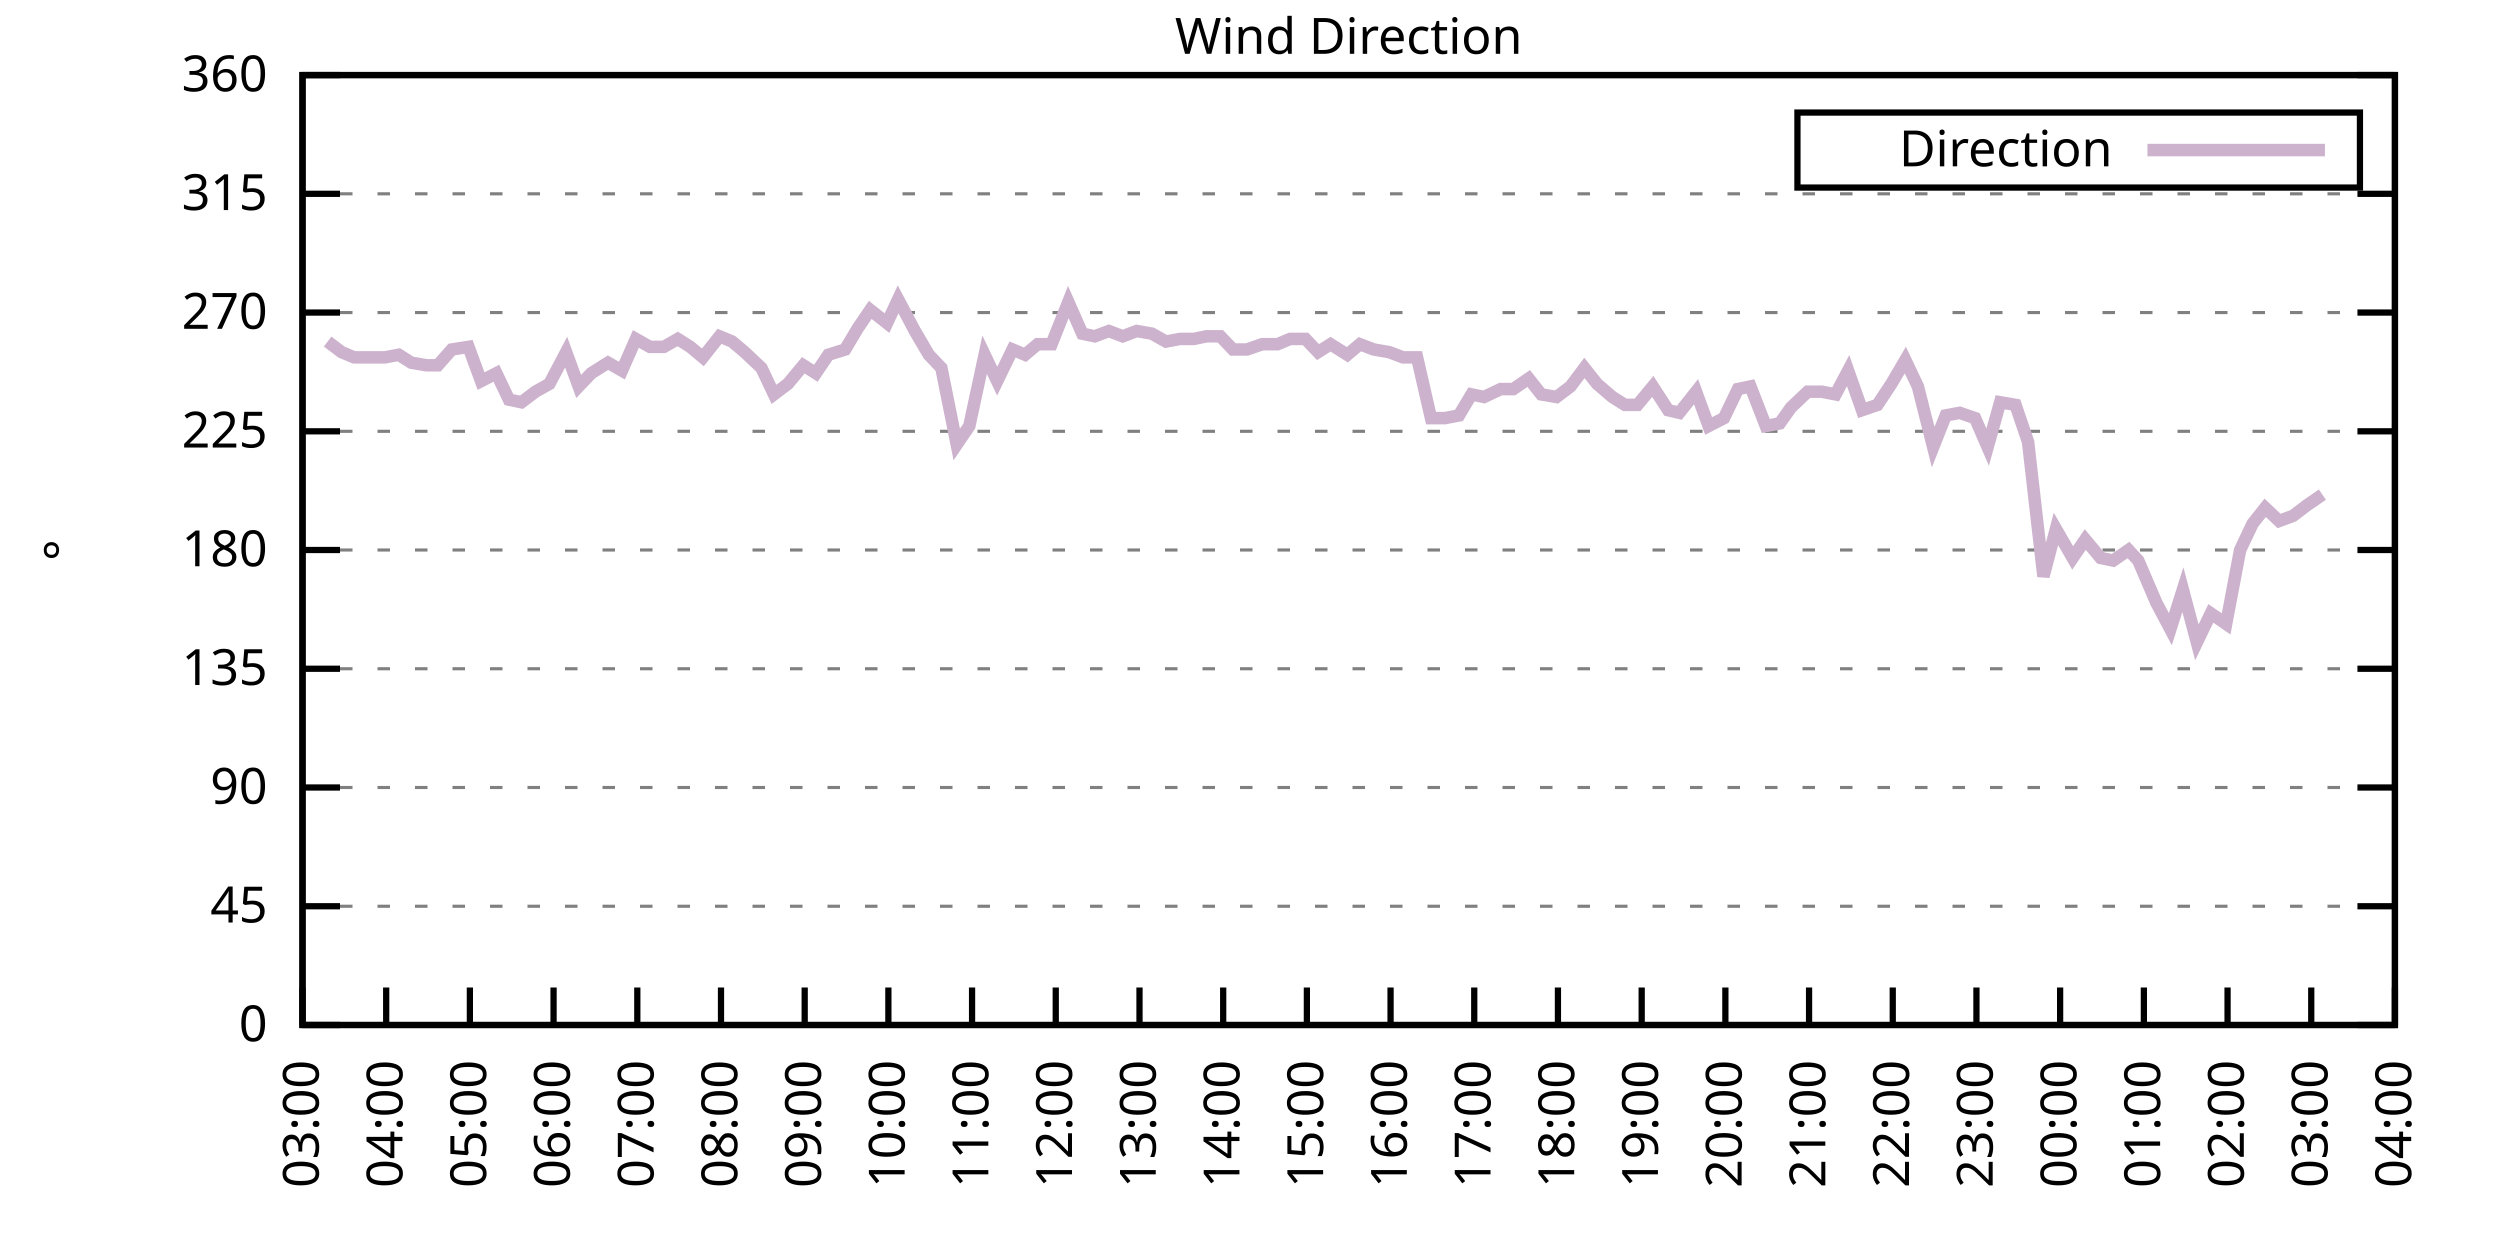
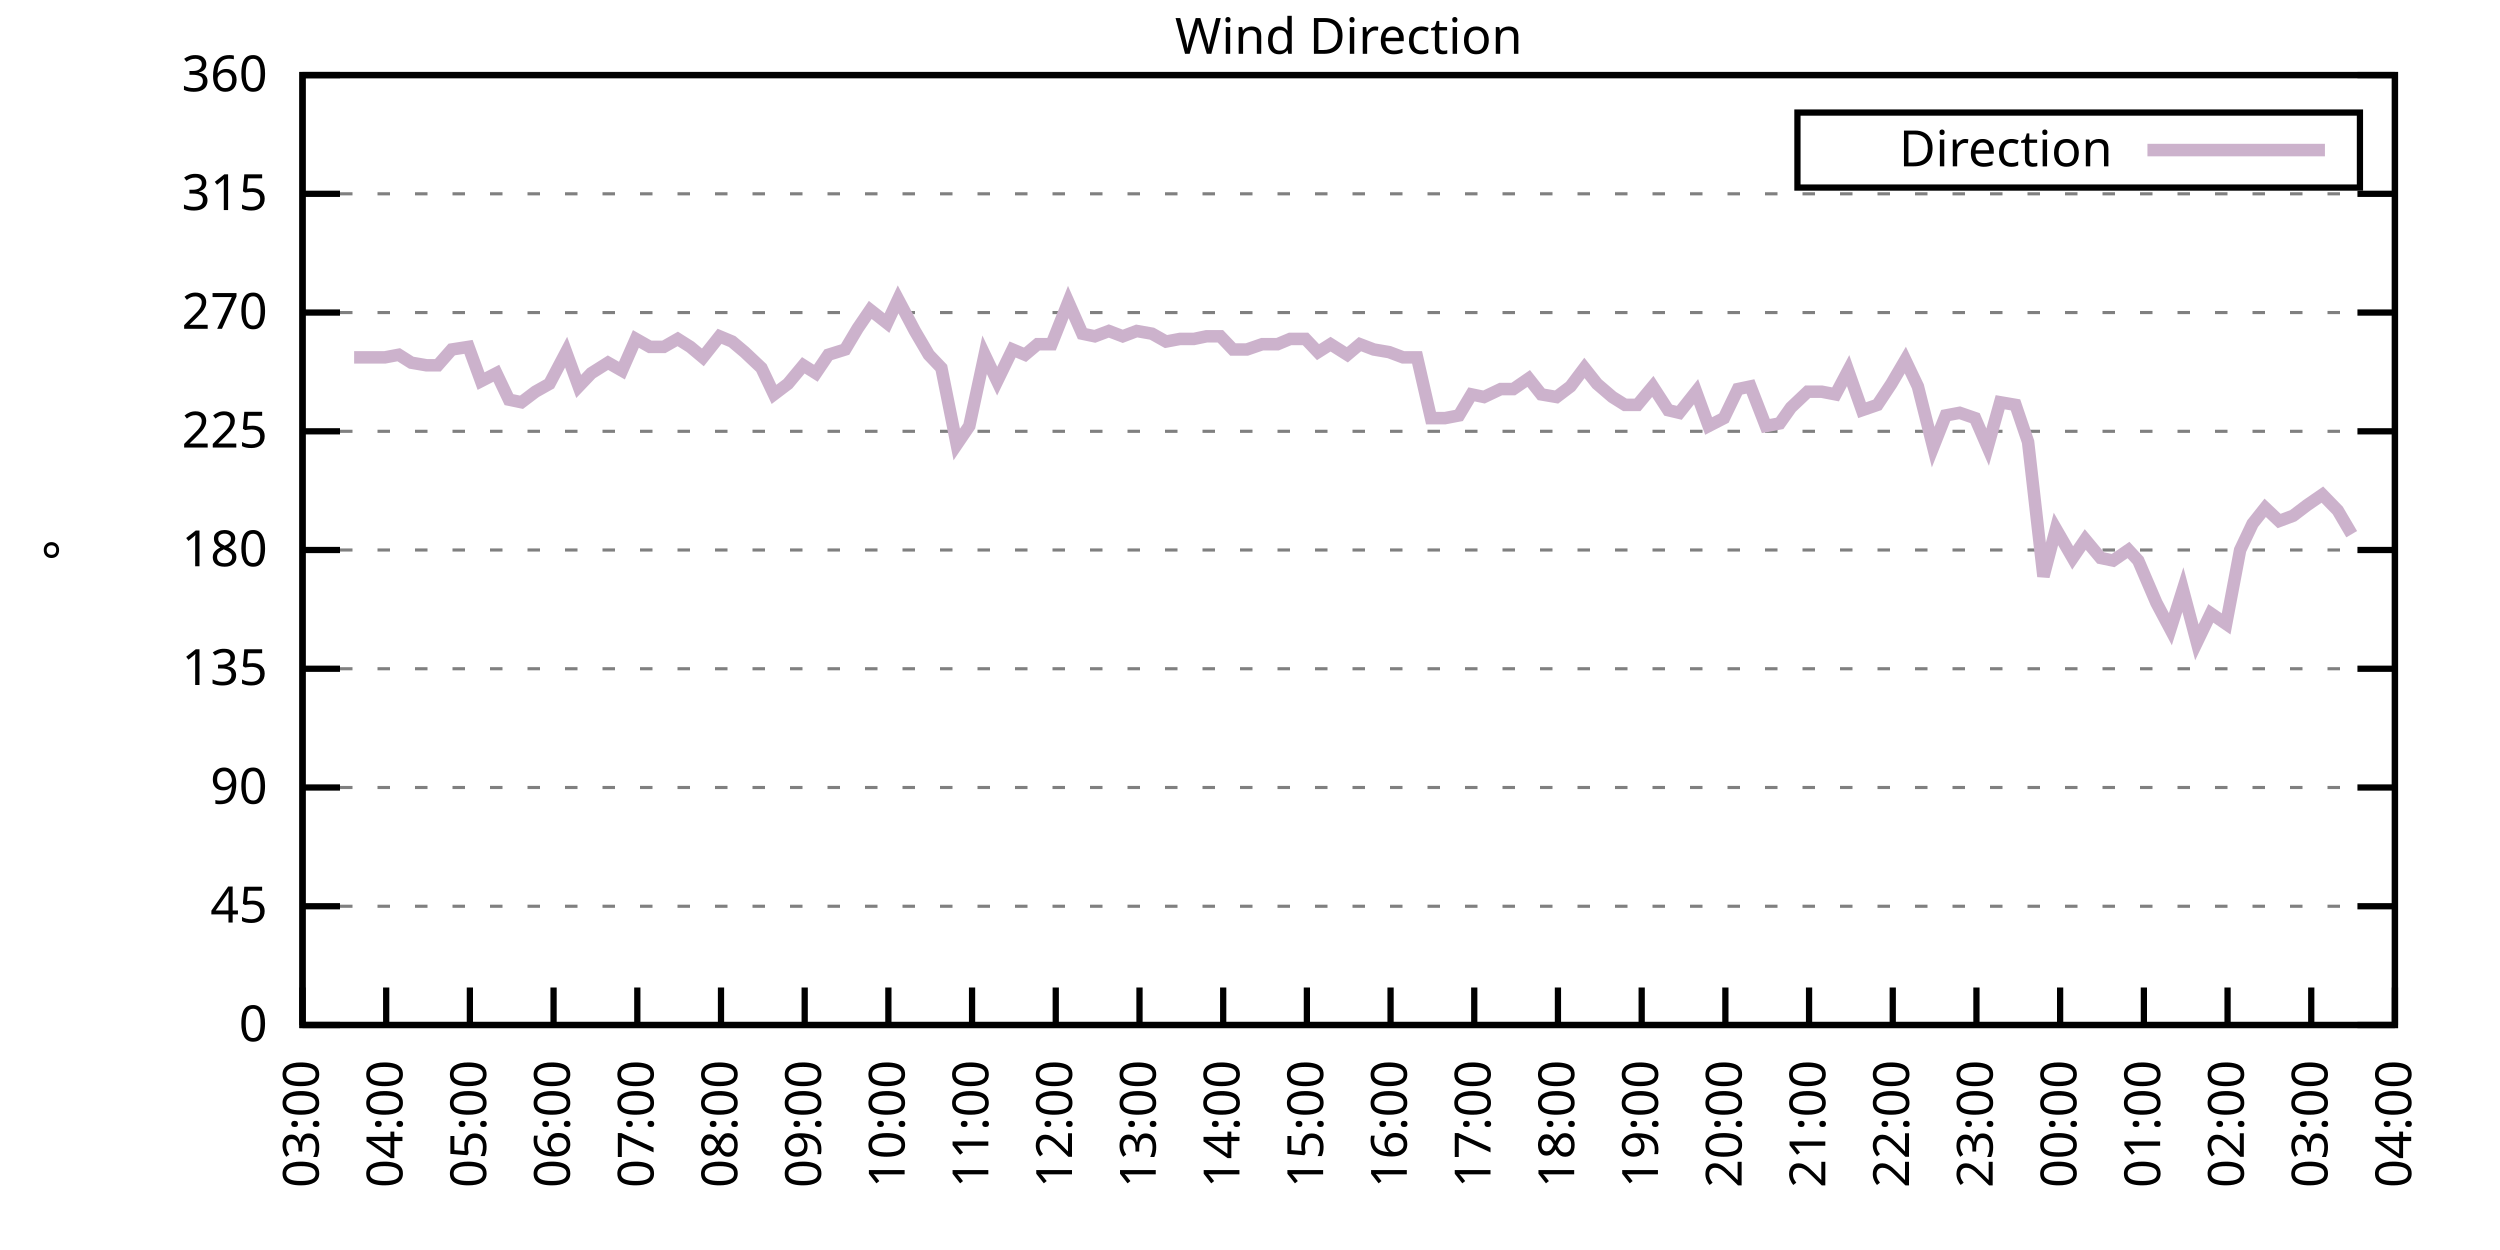
<svg xmlns="http://www.w3.org/2000/svg" xmlns:xlink="http://www.w3.org/1999/xlink" width="400" height="200" viewBox="0 0 400 200">
  <g id="gnuplot_canvas">
    <rect x="0" y="0" width="400" height="200" fill="none" />
    <defs>
      <circle id="gpDot" r="0.5" stroke-width="0.5" stroke="currentColor" />
      <path id="gpPt0" stroke-width="0.333" stroke="currentColor" d="M-1,0 h2 M0,-1 v2" />
      <path id="gpPt1" stroke-width="0.333" stroke="currentColor" d="M-1,-1 L1,1 M1,-1 L-1,1" />
      <path id="gpPt2" stroke-width="0.333" stroke="currentColor" d="M-1,0 L1,0 M0,-1 L0,1 M-1,-1 L1,1 M-1,1 L1,-1" />
      <rect id="gpPt3" stroke-width="0.333" stroke="currentColor" x="-1" y="-1" width="2" height="2" />
      <rect id="gpPt4" stroke-width="0.333" stroke="currentColor" fill="currentColor" x="-1" y="-1" width="2" height="2" />
      <circle id="gpPt5" stroke-width="0.333" stroke="currentColor" cx="0" cy="0" r="1" />
      <use xlink:href="#gpPt5" id="gpPt6" fill="currentColor" stroke="none" />
      <path id="gpPt7" stroke-width="0.333" stroke="currentColor" d="M0,-1.33 L-1.33,0.67 L1.33,0.67 z" />
      <use xlink:href="#gpPt7" id="gpPt8" fill="currentColor" stroke="none" />
      <use xlink:href="#gpPt7" id="gpPt9" stroke="currentColor" transform="rotate(180)" />
      <use xlink:href="#gpPt9" id="gpPt10" fill="currentColor" stroke="none" />
      <use xlink:href="#gpPt3" id="gpPt11" stroke="currentColor" transform="rotate(45)" />
      <use xlink:href="#gpPt11" id="gpPt12" fill="currentColor" stroke="none" />
      <path id="gpPt13" stroke-width="0.333" stroke="currentColor" d="M0,1.330 L1.265,0.411 L0.782,-1.067 L-0.782,-1.076 L-1.265,0.411 z" />
      <use xlink:href="#gpPt13" id="gpPt14" fill="currentColor" stroke="none" />
      <filter id="textbox" filterUnits="objectBoundingBox" x="0" y="0" height="1" width="1">
        <feFlood flood-color="white" flood-opacity="1" result="bgnd" />
        <feComposite in="SourceGraphic" in2="bgnd" operator="atop" />
      </filter>
      <filter id="greybox" filterUnits="objectBoundingBox" x="0" y="0" height="1" width="1">
        <feFlood flood-color="lightgrey" flood-opacity="1" result="grey" />
        <feComposite in="SourceGraphic" in2="grey" operator="atop" />
      </filter>
    </defs>
    <g fill="none" color="white" stroke="currentColor" stroke-width="1.00" stroke-linecap="butt" stroke-linejoin="miter">
</g>
    <g fill="none" color="black" stroke="currentColor" stroke-width="1.00" stroke-linecap="butt" stroke-linejoin="miter">
      <g stroke="none" shape-rendering="crispEdges">
        <polygon fill="rgb(255, 255, 255)" points="48.40,164.00 383.18,164.00 383.18,12.02 48.40,12.02 " />
      </g>
    </g>
    <g fill="none" color="black" stroke="currentColor" stroke-width="1.00" stroke-linecap="butt" stroke-linejoin="miter">
</g>
    <g fill="none" color="black" stroke="black" stroke-width="0.50" stroke-linecap="butt" stroke-linejoin="miter">
</g>
    <g fill="none" color="gray" stroke="currentColor" stroke-width="0.50" stroke-linecap="butt" stroke-linejoin="miter">
      <path stroke="gray" stroke-dasharray="2,4" class="gridline" d="M48.40,164.00 L383.19,164.00  " />
    </g>
    <g fill="none" color="gray" stroke="gray" stroke-width="1.00" stroke-linecap="butt" stroke-linejoin="miter">
</g>
    <g fill="none" color="black" stroke="currentColor" stroke-width="1.00" stroke-linecap="butt" stroke-linejoin="miter">
      <path stroke="black" d="M48.40,164.00 L54.40,164.00 M383.19,164.00 L377.19,164.00  " />
      <g transform="translate(42.80,166.60)" stroke="none" fill="black" font-family="Sans" font-size="8.00" text-anchor="end">
        <text>
          <tspan font-family="Sans"> 0</tspan>
        </text>
      </g>
    </g>
    <g fill="none" color="black" stroke="currentColor" stroke-width="1.00" stroke-linecap="butt" stroke-linejoin="miter">
</g>
    <g fill="none" color="black" stroke="black" stroke-width="0.50" stroke-linecap="butt" stroke-linejoin="miter">
</g>
    <g fill="none" color="gray" stroke="currentColor" stroke-width="0.50" stroke-linecap="butt" stroke-linejoin="miter">
      <path stroke="gray" stroke-dasharray="2,4" class="gridline" d="M48.40,145.00 L383.19,145.00  " />
    </g>
    <g fill="none" color="gray" stroke="gray" stroke-width="1.00" stroke-linecap="butt" stroke-linejoin="miter">
</g>
    <g fill="none" color="black" stroke="currentColor" stroke-width="1.00" stroke-linecap="butt" stroke-linejoin="miter">
      <path stroke="black" d="M48.40,145.00 L54.40,145.00 M383.19,145.00 L377.19,145.00  " />
      <g transform="translate(42.80,147.60)" stroke="none" fill="black" font-family="Sans" font-size="8.00" text-anchor="end">
        <text>
          <tspan font-family="Sans"> 45</tspan>
        </text>
      </g>
    </g>
    <g fill="none" color="black" stroke="currentColor" stroke-width="1.00" stroke-linecap="butt" stroke-linejoin="miter">
</g>
    <g fill="none" color="black" stroke="black" stroke-width="0.50" stroke-linecap="butt" stroke-linejoin="miter">
</g>
    <g fill="none" color="gray" stroke="currentColor" stroke-width="0.50" stroke-linecap="butt" stroke-linejoin="miter">
      <path stroke="gray" stroke-dasharray="2,4" class="gridline" d="M48.40,126.00 L383.19,126.00  " />
    </g>
    <g fill="none" color="gray" stroke="gray" stroke-width="1.00" stroke-linecap="butt" stroke-linejoin="miter">
</g>
    <g fill="none" color="black" stroke="currentColor" stroke-width="1.00" stroke-linecap="butt" stroke-linejoin="miter">
      <path stroke="black" d="M48.40,126.00 L54.40,126.00 M383.19,126.00 L377.19,126.00  " />
      <g transform="translate(42.80,128.60)" stroke="none" fill="black" font-family="Sans" font-size="8.00" text-anchor="end">
        <text>
          <tspan font-family="Sans"> 90</tspan>
        </text>
      </g>
    </g>
    <g fill="none" color="black" stroke="currentColor" stroke-width="1.00" stroke-linecap="butt" stroke-linejoin="miter">
</g>
    <g fill="none" color="black" stroke="black" stroke-width="0.50" stroke-linecap="butt" stroke-linejoin="miter">
</g>
    <g fill="none" color="gray" stroke="currentColor" stroke-width="0.50" stroke-linecap="butt" stroke-linejoin="miter">
      <path stroke="gray" stroke-dasharray="2,4" class="gridline" d="M48.40,107.00 L383.19,107.00  " />
    </g>
    <g fill="none" color="gray" stroke="gray" stroke-width="1.00" stroke-linecap="butt" stroke-linejoin="miter">
</g>
    <g fill="none" color="black" stroke="currentColor" stroke-width="1.00" stroke-linecap="butt" stroke-linejoin="miter">
      <path stroke="black" d="M48.40,107.00 L54.40,107.00 M383.19,107.00 L377.19,107.00  " />
      <g transform="translate(42.80,109.60)" stroke="none" fill="black" font-family="Sans" font-size="8.00" text-anchor="end">
        <text>
          <tspan font-family="Sans"> 135</tspan>
        </text>
      </g>
    </g>
    <g fill="none" color="black" stroke="currentColor" stroke-width="1.00" stroke-linecap="butt" stroke-linejoin="miter">
</g>
    <g fill="none" color="black" stroke="black" stroke-width="0.50" stroke-linecap="butt" stroke-linejoin="miter">
</g>
    <g fill="none" color="gray" stroke="currentColor" stroke-width="0.50" stroke-linecap="butt" stroke-linejoin="miter">
      <path stroke="gray" stroke-dasharray="2,4" class="gridline" d="M48.40,88.00 L383.19,88.00  " />
    </g>
    <g fill="none" color="gray" stroke="gray" stroke-width="1.00" stroke-linecap="butt" stroke-linejoin="miter">
</g>
    <g fill="none" color="black" stroke="currentColor" stroke-width="1.00" stroke-linecap="butt" stroke-linejoin="miter">
      <path stroke="black" d="M48.40,88.00 L54.40,88.00 M383.19,88.00 L377.19,88.00  " />
      <g transform="translate(42.80,90.60)" stroke="none" fill="black" font-family="Sans" font-size="8.00" text-anchor="end">
        <text>
          <tspan font-family="Sans"> 180</tspan>
        </text>
      </g>
    </g>
    <g fill="none" color="black" stroke="currentColor" stroke-width="1.00" stroke-linecap="butt" stroke-linejoin="miter">
</g>
    <g fill="none" color="black" stroke="black" stroke-width="0.50" stroke-linecap="butt" stroke-linejoin="miter">
</g>
    <g fill="none" color="gray" stroke="currentColor" stroke-width="0.50" stroke-linecap="butt" stroke-linejoin="miter">
      <path stroke="gray" stroke-dasharray="2,4" class="gridline" d="M48.40,69.01 L383.19,69.01  " />
    </g>
    <g fill="none" color="gray" stroke="gray" stroke-width="1.00" stroke-linecap="butt" stroke-linejoin="miter">
</g>
    <g fill="none" color="black" stroke="currentColor" stroke-width="1.00" stroke-linecap="butt" stroke-linejoin="miter">
      <path stroke="black" d="M48.40,69.01 L54.40,69.01 M383.19,69.01 L377.19,69.01  " />
      <g transform="translate(42.80,71.61)" stroke="none" fill="black" font-family="Sans" font-size="8.00" text-anchor="end">
        <text>
          <tspan font-family="Sans"> 225</tspan>
        </text>
      </g>
    </g>
    <g fill="none" color="black" stroke="currentColor" stroke-width="1.00" stroke-linecap="butt" stroke-linejoin="miter">
</g>
    <g fill="none" color="black" stroke="black" stroke-width="0.50" stroke-linecap="butt" stroke-linejoin="miter">
</g>
    <g fill="none" color="gray" stroke="currentColor" stroke-width="0.50" stroke-linecap="butt" stroke-linejoin="miter">
      <path stroke="gray" stroke-dasharray="2,4" class="gridline" d="M48.40,50.01 L383.19,50.01  " />
    </g>
    <g fill="none" color="gray" stroke="gray" stroke-width="1.00" stroke-linecap="butt" stroke-linejoin="miter">
</g>
    <g fill="none" color="black" stroke="currentColor" stroke-width="1.00" stroke-linecap="butt" stroke-linejoin="miter">
      <path stroke="black" d="M48.40,50.01 L54.40,50.01 M383.19,50.01 L377.19,50.01  " />
      <g transform="translate(42.80,52.61)" stroke="none" fill="black" font-family="Sans" font-size="8.00" text-anchor="end">
        <text>
          <tspan font-family="Sans"> 270</tspan>
        </text>
      </g>
    </g>
    <g fill="none" color="black" stroke="currentColor" stroke-width="1.00" stroke-linecap="butt" stroke-linejoin="miter">
</g>
    <g fill="none" color="black" stroke="black" stroke-width="0.50" stroke-linecap="butt" stroke-linejoin="miter">
</g>
    <g fill="none" color="gray" stroke="currentColor" stroke-width="0.50" stroke-linecap="butt" stroke-linejoin="miter">
      <path stroke="gray" stroke-dasharray="2,4" class="gridline" d="M48.40,31.01 L383.19,31.01  " />
    </g>
    <g fill="none" color="gray" stroke="gray" stroke-width="1.00" stroke-linecap="butt" stroke-linejoin="miter">
</g>
    <g fill="none" color="black" stroke="currentColor" stroke-width="1.00" stroke-linecap="butt" stroke-linejoin="miter">
      <path stroke="black" d="M48.40,31.01 L54.40,31.01 M383.19,31.01 L377.19,31.01  " />
      <g transform="translate(42.80,33.61)" stroke="none" fill="black" font-family="Sans" font-size="8.00" text-anchor="end">
        <text>
          <tspan font-family="Sans"> 315</tspan>
        </text>
      </g>
    </g>
    <g fill="none" color="black" stroke="currentColor" stroke-width="1.00" stroke-linecap="butt" stroke-linejoin="miter">
</g>
    <g fill="none" color="black" stroke="black" stroke-width="0.50" stroke-linecap="butt" stroke-linejoin="miter">
</g>
    <g fill="none" color="gray" stroke="currentColor" stroke-width="0.50" stroke-linecap="butt" stroke-linejoin="miter">
      <path stroke="gray" stroke-dasharray="2,4" class="gridline" d="M48.40,12.01 L383.19,12.01  " />
    </g>
    <g fill="none" color="gray" stroke="gray" stroke-width="1.00" stroke-linecap="butt" stroke-linejoin="miter">
</g>
    <g fill="none" color="black" stroke="currentColor" stroke-width="1.00" stroke-linecap="butt" stroke-linejoin="miter">
      <path stroke="black" d="M48.40,12.01 L54.40,12.01 M383.19,12.01 L377.19,12.01  " />
      <g transform="translate(42.80,14.61)" stroke="none" fill="black" font-family="Sans" font-size="8.00" text-anchor="end">
        <text>
          <tspan font-family="Sans"> 360</tspan>
        </text>
      </g>
    </g>
    <g fill="none" color="black" stroke="currentColor" stroke-width="1.00" stroke-linecap="butt" stroke-linejoin="miter">
      <path stroke="black" d="M48.40,164.00 L48.40,158.00  " />
      <g transform="translate(51.00,169.60) rotate(270.00)" stroke="none" fill="black" font-family="Sans" font-size="8.00" text-anchor="end">
        <text>
          <tspan font-family="Sans">03:00</tspan>
        </text>
      </g>
    </g>
    <g fill="none" color="black" stroke="currentColor" stroke-width="1.00" stroke-linecap="butt" stroke-linejoin="miter">
      <path stroke="black" d="M61.79,164.00 L61.79,158.00  " />
      <g transform="translate(64.39,169.60) rotate(270.00)" stroke="none" fill="black" font-family="Sans" font-size="8.00" text-anchor="end">
        <text>
          <tspan font-family="Sans">04:00</tspan>
        </text>
      </g>
    </g>
    <g fill="none" color="black" stroke="currentColor" stroke-width="1.00" stroke-linecap="butt" stroke-linejoin="miter">
      <path stroke="black" d="M75.18,164.00 L75.18,158.00  " />
      <g transform="translate(77.78,169.60) rotate(270.00)" stroke="none" fill="black" font-family="Sans" font-size="8.00" text-anchor="end">
        <text>
          <tspan font-family="Sans">05:00</tspan>
        </text>
      </g>
    </g>
    <g fill="none" color="black" stroke="currentColor" stroke-width="1.00" stroke-linecap="butt" stroke-linejoin="miter">
      <path stroke="black" d="M88.57,164.00 L88.57,158.00  " />
      <g transform="translate(91.17,169.60) rotate(270.00)" stroke="none" fill="black" font-family="Sans" font-size="8.00" text-anchor="end">
        <text>
          <tspan font-family="Sans">06:00</tspan>
        </text>
      </g>
    </g>
    <g fill="none" color="black" stroke="currentColor" stroke-width="1.00" stroke-linecap="butt" stroke-linejoin="miter">
      <path stroke="black" d="M101.97,164.00 L101.97,158.00  " />
      <g transform="translate(104.57,169.60) rotate(270.00)" stroke="none" fill="black" font-family="Sans" font-size="8.00" text-anchor="end">
        <text>
          <tspan font-family="Sans">07:00</tspan>
        </text>
      </g>
    </g>
    <g fill="none" color="black" stroke="currentColor" stroke-width="1.00" stroke-linecap="butt" stroke-linejoin="miter">
      <path stroke="black" d="M115.36,164.00 L115.36,158.00  " />
      <g transform="translate(117.96,169.60) rotate(270.00)" stroke="none" fill="black" font-family="Sans" font-size="8.00" text-anchor="end">
        <text>
          <tspan font-family="Sans">08:00</tspan>
        </text>
      </g>
    </g>
    <g fill="none" color="black" stroke="currentColor" stroke-width="1.00" stroke-linecap="butt" stroke-linejoin="miter">
      <path stroke="black" d="M128.75,164.00 L128.75,158.00  " />
      <g transform="translate(131.35,169.60) rotate(270.00)" stroke="none" fill="black" font-family="Sans" font-size="8.00" text-anchor="end">
        <text>
          <tspan font-family="Sans">09:00</tspan>
        </text>
      </g>
    </g>
    <g fill="none" color="black" stroke="currentColor" stroke-width="1.00" stroke-linecap="butt" stroke-linejoin="miter">
      <path stroke="black" d="M142.14,164.00 L142.14,158.00  " />
      <g transform="translate(144.74,169.60) rotate(270.00)" stroke="none" fill="black" font-family="Sans" font-size="8.00" text-anchor="end">
        <text>
          <tspan font-family="Sans">10:00</tspan>
        </text>
      </g>
    </g>
    <g fill="none" color="black" stroke="currentColor" stroke-width="1.00" stroke-linecap="butt" stroke-linejoin="miter">
      <path stroke="black" d="M155.53,164.00 L155.53,158.00  " />
      <g transform="translate(158.13,169.60) rotate(270.00)" stroke="none" fill="black" font-family="Sans" font-size="8.00" text-anchor="end">
        <text>
          <tspan font-family="Sans">11:00</tspan>
        </text>
      </g>
    </g>
    <g fill="none" color="black" stroke="currentColor" stroke-width="1.00" stroke-linecap="butt" stroke-linejoin="miter">
      <path stroke="black" d="M168.92,164.00 L168.92,158.00  " />
      <g transform="translate(171.52,169.60) rotate(270.00)" stroke="none" fill="black" font-family="Sans" font-size="8.00" text-anchor="end">
        <text>
          <tspan font-family="Sans">12:00</tspan>
        </text>
      </g>
    </g>
    <g fill="none" color="black" stroke="currentColor" stroke-width="1.00" stroke-linecap="butt" stroke-linejoin="miter">
      <path stroke="black" d="M182.32,164.00 L182.32,158.00  " />
      <g transform="translate(184.92,169.60) rotate(270.00)" stroke="none" fill="black" font-family="Sans" font-size="8.00" text-anchor="end">
        <text>
          <tspan font-family="Sans">13:00</tspan>
        </text>
      </g>
    </g>
    <g fill="none" color="black" stroke="currentColor" stroke-width="1.00" stroke-linecap="butt" stroke-linejoin="miter">
      <path stroke="black" d="M195.71,164.00 L195.71,158.00  " />
      <g transform="translate(198.31,169.60) rotate(270.00)" stroke="none" fill="black" font-family="Sans" font-size="8.00" text-anchor="end">
        <text>
          <tspan font-family="Sans">14:00</tspan>
        </text>
      </g>
    </g>
    <g fill="none" color="black" stroke="currentColor" stroke-width="1.00" stroke-linecap="butt" stroke-linejoin="miter">
      <path stroke="black" d="M209.10,164.00 L209.10,158.00  " />
      <g transform="translate(211.70,169.60) rotate(270.00)" stroke="none" fill="black" font-family="Sans" font-size="8.00" text-anchor="end">
        <text>
          <tspan font-family="Sans">15:00</tspan>
        </text>
      </g>
    </g>
    <g fill="none" color="black" stroke="currentColor" stroke-width="1.00" stroke-linecap="butt" stroke-linejoin="miter">
      <path stroke="black" d="M222.49,164.00 L222.49,158.00  " />
      <g transform="translate(225.09,169.60) rotate(270.00)" stroke="none" fill="black" font-family="Sans" font-size="8.00" text-anchor="end">
        <text>
          <tspan font-family="Sans">16:00</tspan>
        </text>
      </g>
    </g>
    <g fill="none" color="black" stroke="currentColor" stroke-width="1.00" stroke-linecap="butt" stroke-linejoin="miter">
      <path stroke="black" d="M235.88,164.00 L235.88,158.00  " />
      <g transform="translate(238.48,169.60) rotate(270.00)" stroke="none" fill="black" font-family="Sans" font-size="8.00" text-anchor="end">
        <text>
          <tspan font-family="Sans">17:00</tspan>
        </text>
      </g>
    </g>
    <g fill="none" color="black" stroke="currentColor" stroke-width="1.00" stroke-linecap="butt" stroke-linejoin="miter">
      <path stroke="black" d="M249.27,164.00 L249.27,158.00  " />
      <g transform="translate(251.87,169.60) rotate(270.00)" stroke="none" fill="black" font-family="Sans" font-size="8.00" text-anchor="end">
        <text>
          <tspan font-family="Sans">18:00</tspan>
        </text>
      </g>
    </g>
    <g fill="none" color="black" stroke="currentColor" stroke-width="1.00" stroke-linecap="butt" stroke-linejoin="miter">
      <path stroke="black" d="M262.67,164.00 L262.67,158.00  " />
      <g transform="translate(265.27,169.60) rotate(270.00)" stroke="none" fill="black" font-family="Sans" font-size="8.00" text-anchor="end">
        <text>
          <tspan font-family="Sans">19:00</tspan>
        </text>
      </g>
    </g>
    <g fill="none" color="black" stroke="currentColor" stroke-width="1.00" stroke-linecap="butt" stroke-linejoin="miter">
      <path stroke="black" d="M276.06,164.00 L276.06,158.00  " />
      <g transform="translate(278.66,169.60) rotate(270.00)" stroke="none" fill="black" font-family="Sans" font-size="8.00" text-anchor="end">
        <text>
          <tspan font-family="Sans">20:00</tspan>
        </text>
      </g>
    </g>
    <g fill="none" color="black" stroke="currentColor" stroke-width="1.00" stroke-linecap="butt" stroke-linejoin="miter">
      <path stroke="black" d="M289.45,164.00 L289.45,158.00  " />
      <g transform="translate(292.05,169.60) rotate(270.00)" stroke="none" fill="black" font-family="Sans" font-size="8.00" text-anchor="end">
        <text>
          <tspan font-family="Sans">21:00</tspan>
        </text>
      </g>
    </g>
    <g fill="none" color="black" stroke="currentColor" stroke-width="1.00" stroke-linecap="butt" stroke-linejoin="miter">
      <path stroke="black" d="M302.84,164.00 L302.84,158.00  " />
      <g transform="translate(305.44,169.60) rotate(270.00)" stroke="none" fill="black" font-family="Sans" font-size="8.00" text-anchor="end">
        <text>
          <tspan font-family="Sans">22:00</tspan>
        </text>
      </g>
    </g>
    <g fill="none" color="black" stroke="currentColor" stroke-width="1.00" stroke-linecap="butt" stroke-linejoin="miter">
      <path stroke="black" d="M316.23,164.00 L316.23,158.00  " />
      <g transform="translate(318.83,169.60) rotate(270.00)" stroke="none" fill="black" font-family="Sans" font-size="8.00" text-anchor="end">
        <text>
          <tspan font-family="Sans">23:00</tspan>
        </text>
      </g>
    </g>
    <g fill="none" color="black" stroke="currentColor" stroke-width="1.00" stroke-linecap="butt" stroke-linejoin="miter">
      <path stroke="black" d="M329.62,164.00 L329.62,158.00  " />
      <g transform="translate(332.22,169.60) rotate(270.00)" stroke="none" fill="black" font-family="Sans" font-size="8.00" text-anchor="end">
        <text>
          <tspan font-family="Sans">00:00</tspan>
        </text>
      </g>
    </g>
    <g fill="none" color="black" stroke="currentColor" stroke-width="1.00" stroke-linecap="butt" stroke-linejoin="miter">
      <path stroke="black" d="M343.02,164.00 L343.02,158.00  " />
      <g transform="translate(345.62,169.60) rotate(270.00)" stroke="none" fill="black" font-family="Sans" font-size="8.00" text-anchor="end">
        <text>
          <tspan font-family="Sans">01:00</tspan>
        </text>
      </g>
    </g>
    <g fill="none" color="black" stroke="currentColor" stroke-width="1.00" stroke-linecap="butt" stroke-linejoin="miter">
      <path stroke="black" d="M356.41,164.00 L356.41,158.00  " />
      <g transform="translate(359.01,169.60) rotate(270.00)" stroke="none" fill="black" font-family="Sans" font-size="8.00" text-anchor="end">
        <text>
          <tspan font-family="Sans">02:00</tspan>
        </text>
      </g>
    </g>
    <g fill="none" color="black" stroke="currentColor" stroke-width="1.00" stroke-linecap="butt" stroke-linejoin="miter">
      <path stroke="black" d="M369.80,164.00 L369.80,158.00  " />
      <g transform="translate(372.40,169.60) rotate(270.00)" stroke="none" fill="black" font-family="Sans" font-size="8.00" text-anchor="end">
        <text>
          <tspan font-family="Sans">03:00</tspan>
        </text>
      </g>
    </g>
    <g fill="none" color="black" stroke="currentColor" stroke-width="1.00" stroke-linecap="butt" stroke-linejoin="miter">
      <path stroke="black" d="M383.19,164.00 L383.19,158.00  " />
      <g transform="translate(385.79,169.60) rotate(270.00)" stroke="none" fill="black" font-family="Sans" font-size="8.00" text-anchor="end">
        <text>
          <tspan font-family="Sans">04:00</tspan>
        </text>
      </g>
    </g>
    <g fill="none" color="black" stroke="currentColor" stroke-width="1.00" stroke-linecap="butt" stroke-linejoin="miter">
</g>
    <g fill="none" color="black" stroke="currentColor" stroke-width="1.00" stroke-linecap="butt" stroke-linejoin="miter">
      <path stroke="black" d="M48.40,12.01 L48.40,164.00 L383.19,164.00 L383.19,12.01 L48.40,12.01 Z  " />
    </g>
    <g fill="none" color="black" stroke="currentColor" stroke-width="1.00" stroke-linecap="butt" stroke-linejoin="miter">
</g>
    <g fill="none" color="black" stroke="currentColor" stroke-width="1.00" stroke-linecap="butt" stroke-linejoin="miter">
      <path stroke="black" d="M287.59,30.01 L287.59,18.01 L377.59,18.01 L377.59,30.01 L287.59,30.01 Z  " />
    </g>
    <g id="Wind_direction_plot_1">
      <g fill="none" color="white" stroke="black" stroke-width="2.00" stroke-linecap="butt" stroke-linejoin="miter">
</g>
      <g fill="none" color="black" stroke="currentColor" stroke-width="2.00" stroke-linecap="butt" stroke-linejoin="miter">
        <g transform="translate(337.99,26.61)" stroke="none" fill="black" font-family="Sans" font-size="8.00" text-anchor="end">
          <text>
            <tspan font-family="Sans">Direction</tspan>
          </text>
        </g>
      </g>
      <g fill="none" color="black" stroke="currentColor" stroke-width="2.00" stroke-linecap="butt" stroke-linejoin="miter">
-         <path stroke="rgb(204, 178, 204)" d="M343.59,24.01 L371.99,24.01 M52.42,54.65 L54.65,56.34 L56.66,57.18 L59.11,57.18 L61.57,57.18 L63.80,56.76   L65.81,58.03 L68.26,58.45 L70.05,58.45 L72.28,55.92 L74.96,55.50 L76.97,60.98 L79.42,59.72 L81.43,63.94   L83.44,64.36 L85.67,62.67 L87.91,61.41 L90.58,56.34 L92.59,61.83 L94.60,59.72 L97.28,58.03 L99.51,59.30   L101.74,54.23 L103.98,55.50 L106.21,55.50 L108.44,54.23 L110.45,55.50 L112.46,57.18 L115.13,53.81 L117.14,54.65   L119.15,56.34 L121.83,58.87 L123.84,63.10 L126.07,61.41 L128.53,58.45 L130.54,59.72 L132.54,56.76 L135.22,55.92   L137.23,52.54 L139.24,49.59 L141.92,51.70 L143.70,47.90 L146.38,52.96 L148.61,56.76 L150.62,58.87 L153.08,71.12   L155.09,68.16 L157.54,56.76 L159.55,60.98 L162.01,55.92 L164.01,56.76 L166.02,55.07 L168.25,55.07 L170.93,48.32   L173.17,53.39 L175.17,53.81 L177.41,52.96 L179.64,53.81 L181.87,52.96 L184.32,53.39 L186.56,54.65 L188.79,54.23   L191.02,54.23 L193.03,53.81 L195.26,53.81 L197.27,55.92 L199.50,55.92 L201.96,55.07 L204.41,55.07 L206.42,54.23   L208.88,54.23 L210.88,56.34 L212.89,55.07 L215.57,56.76 L217.58,55.07 L219.81,55.92 L222.27,56.34 L224.50,57.18   L226.73,57.18 L228.96,66.90 L231.20,66.90 L233.43,66.47 L235.44,63.10 L237.44,63.52 L240.12,62.25 L242.13,62.25   L244.59,60.56 L246.60,63.10 L249.05,63.52 L251.28,61.83 L253.51,58.87 L255.52,61.41 L257.98,63.52 L259.99,64.78   L262.00,64.78 L264.45,61.83 L266.91,65.63 L268.69,66.05 L271.37,62.67 L273.38,68.16 L275.83,66.90 L278.07,62.25   L280.07,61.83 L282.53,68.16 L284.76,67.74 L286.55,65.21 L289.23,62.67 L291.46,62.67 L293.69,63.10 L295.70,59.30   L297.93,65.63 L300.39,64.78 L302.62,61.41 L304.85,57.61 L306.86,61.83 L309.31,71.54 L311.32,66.47 L313.55,66.05   L316.01,66.90 L318.02,71.54 L320.03,64.36 L322.48,64.78 L324.49,70.70 L326.95,92.23 L328.95,84.63 L331.63,89.27   L333.64,86.32 L336.10,89.27 L338.10,89.69 L340.56,88.00 L342.12,89.69 L345.02,96.45 L347.26,100.67 L349.26,94.34   L351.50,102.78 L353.73,98.14 L356.18,99.83 L358.42,88.00 L360.42,83.78 L362.43,81.25 L364.66,83.36 L366.90,82.52   L369.13,80.83 L371.58,79.14  " />
+         <path stroke="rgb(204, 178, 204)" d="M343.59,24.01 L371.99,24.01 M56.66,57.18 L59.11,57.18 L61.57,57.18 L63.80,56.76 L65.81,58.03 L68.26,58.45   L70.05,58.45 L72.28,55.92 L74.96,55.50 L76.97,60.98 L79.42,59.72 L81.43,63.94 L83.44,64.36 L85.67,62.67   L87.91,61.41 L90.58,56.34 L92.59,61.83 L94.60,59.72 L97.28,58.03 L99.51,59.30 L101.74,54.23 L103.98,55.50   L106.21,55.50 L108.44,54.23 L110.45,55.50 L112.46,57.18 L115.13,53.81 L117.14,54.65 L119.15,56.34 L121.83,58.87   L123.84,63.10 L126.07,61.41 L128.53,58.45 L130.54,59.72 L132.54,56.76 L135.22,55.92 L137.23,52.54 L139.24,49.59   L141.92,51.70 L143.70,47.90 L146.38,52.96 L148.61,56.76 L150.62,58.87 L153.08,71.12 L155.09,68.16 L157.54,56.76   L159.55,60.98 L162.01,55.92 L164.01,56.76 L166.02,55.07 L168.25,55.07 L170.93,48.32 L173.17,53.39 L175.17,53.81   L177.41,52.96 L179.64,53.81 L181.87,52.96 L184.32,53.39 L186.56,54.65 L188.79,54.23 L191.02,54.23 L193.03,53.81   L195.26,53.81 L197.27,55.92 L199.50,55.92 L201.96,55.07 L204.41,55.07 L206.42,54.23 L208.88,54.23 L210.88,56.34   L212.89,55.07 L215.57,56.76 L217.58,55.07 L219.81,55.92 L222.27,56.34 L224.50,57.18 L226.73,57.18 L228.96,66.90   L231.20,66.90 L233.43,66.47 L235.44,63.10 L237.44,63.52 L240.12,62.25 L242.13,62.25 L244.59,60.56 L246.60,63.10   L249.05,63.52 L251.28,61.83 L253.51,58.87 L255.52,61.41 L257.98,63.52 L259.99,64.78 L262.00,64.78 L264.45,61.83   L266.91,65.63 L268.69,66.05 L271.37,62.67 L273.38,68.16 L275.83,66.90 L278.07,62.25 L280.07,61.83 L282.53,68.16   L284.76,67.74 L286.55,65.21 L289.23,62.67 L291.46,62.67 L293.69,63.10 L295.70,59.30 L297.93,65.63 L300.39,64.78   L302.62,61.41 L304.85,57.61 L306.86,61.83 L309.31,71.54 L311.32,66.47 L313.55,66.05 L316.01,66.90 L318.02,71.54   L320.03,64.36 L322.48,64.78 L324.49,70.70 L326.95,92.23 L328.95,84.63 L331.63,89.27 L333.64,86.32 L336.10,89.27   L338.10,89.69 L340.56,88.00 L342.12,89.69 L345.02,96.45 L347.26,100.67 L349.26,94.34 L351.50,102.78 L353.73,98.14   L356.18,99.83 L358.42,88.00 L360.42,83.78 L362.43,81.25 L364.66,83.36 L366.90,82.52 L369.13,80.83 L371.58,79.14   L374.04,81.67 L376.27,85.47  " />
      </g>
    </g>
    <g fill="none" color="black" stroke="currentColor" stroke-width="2.00" stroke-linecap="butt" stroke-linejoin="miter">
</g>
    <g fill="none" color="black" stroke="black" stroke-width="1.00" stroke-linecap="butt" stroke-linejoin="miter">
</g>
    <g fill="none" color="black" stroke="currentColor" stroke-width="1.00" stroke-linecap="butt" stroke-linejoin="miter">
      <path stroke="black" d="M48.40,12.01 L48.40,164.00 L383.19,164.00 L383.19,12.01 L48.40,12.01 Z  " />
      <g transform="translate(12.80,88.01) rotate(270.00)" stroke="none" fill="black" font-family="Sans" font-size="8.00" text-anchor="middle">
        <text>
          <tspan font-family="Sans">°</tspan>
        </text>
      </g>
    </g>
    <g fill="none" color="black" stroke="currentColor" stroke-width="1.00" stroke-linecap="butt" stroke-linejoin="miter">
</g>
    <g fill="none" color="black" stroke="currentColor" stroke-width="1.00" stroke-linecap="butt" stroke-linejoin="miter">
      <g transform="translate(215.79,8.61)" stroke="none" fill="black" font-family="Sans" font-size="8.00" text-anchor="middle">
        <text>
          <tspan font-family="Sans">Wind Direction</tspan>
        </text>
      </g>
    </g>
    <g fill="none" color="black" stroke="currentColor" stroke-width="1.00" stroke-linecap="butt" stroke-linejoin="miter">
</g>
  </g>
</svg>
